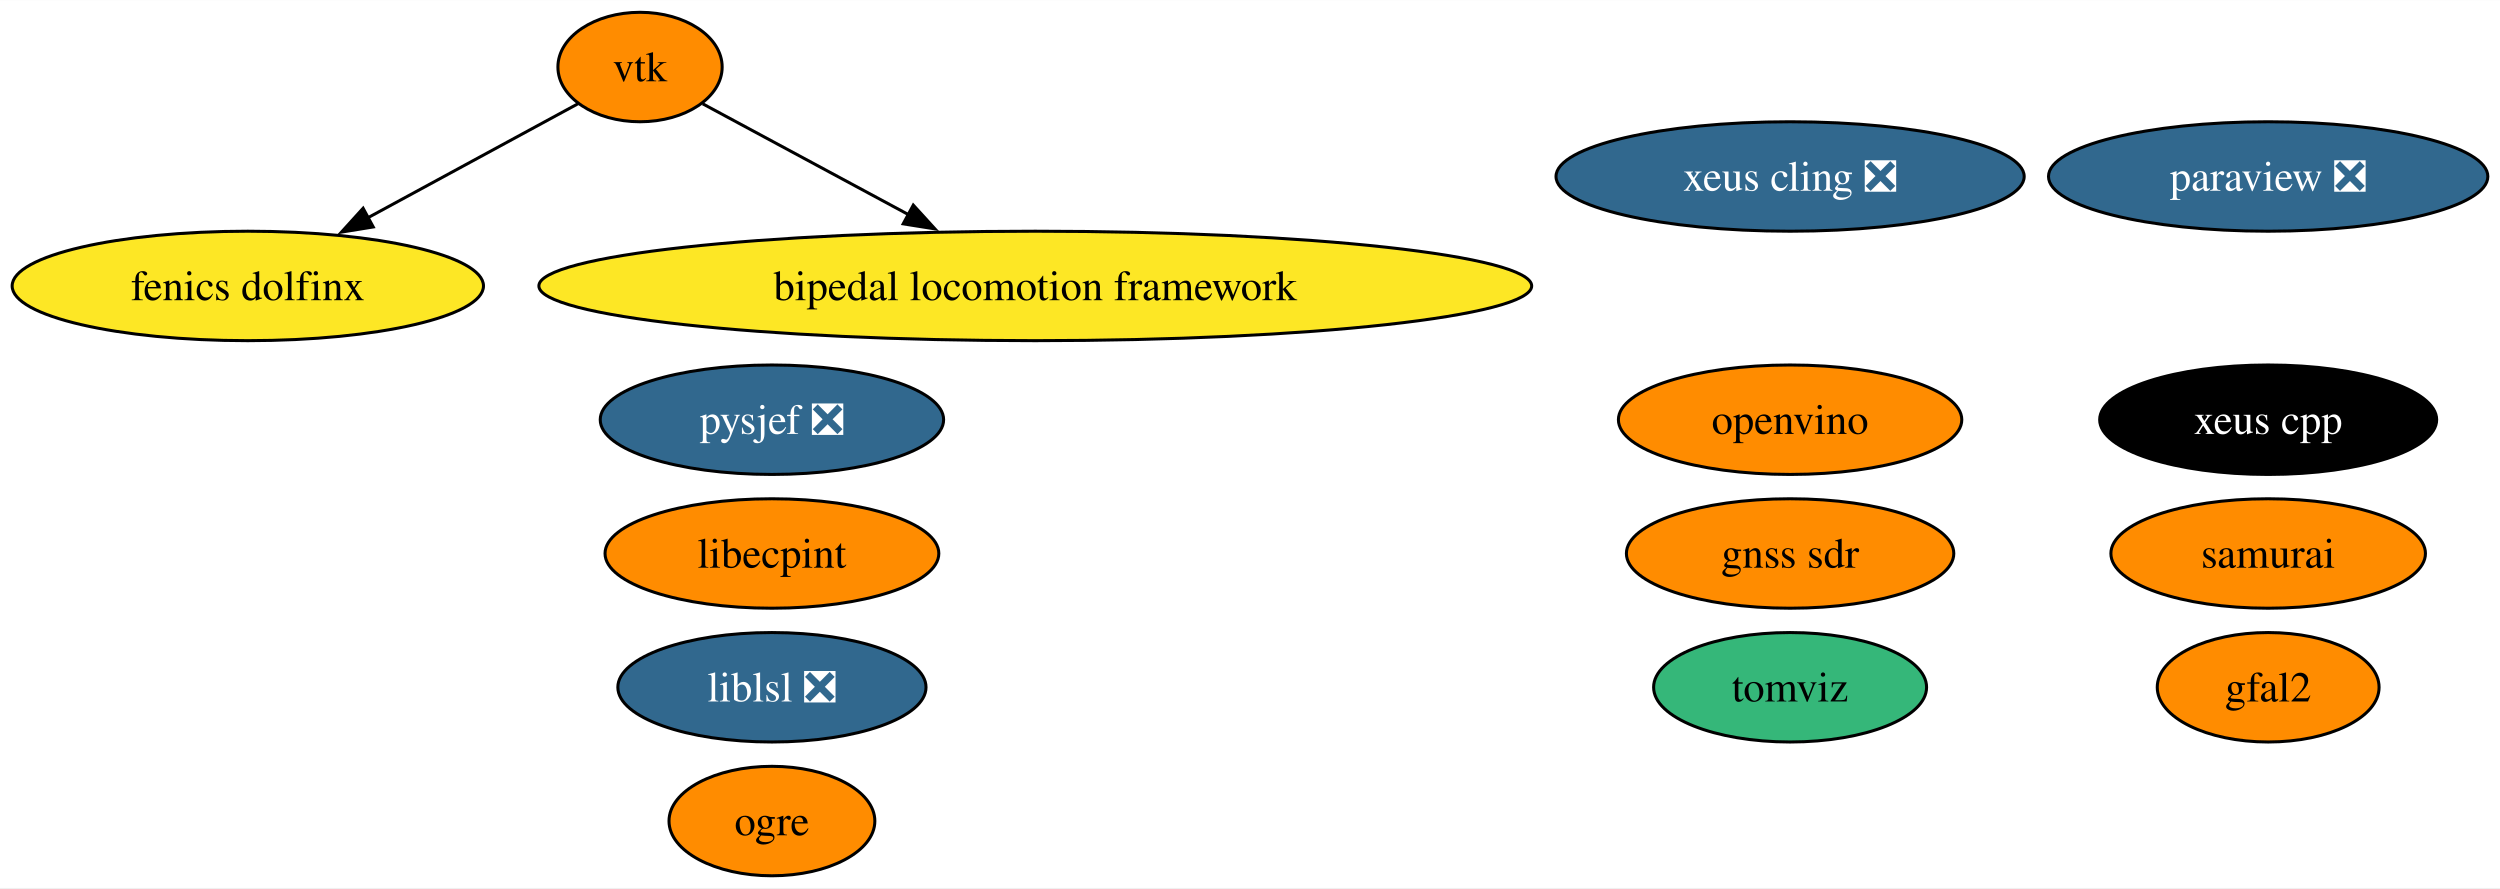
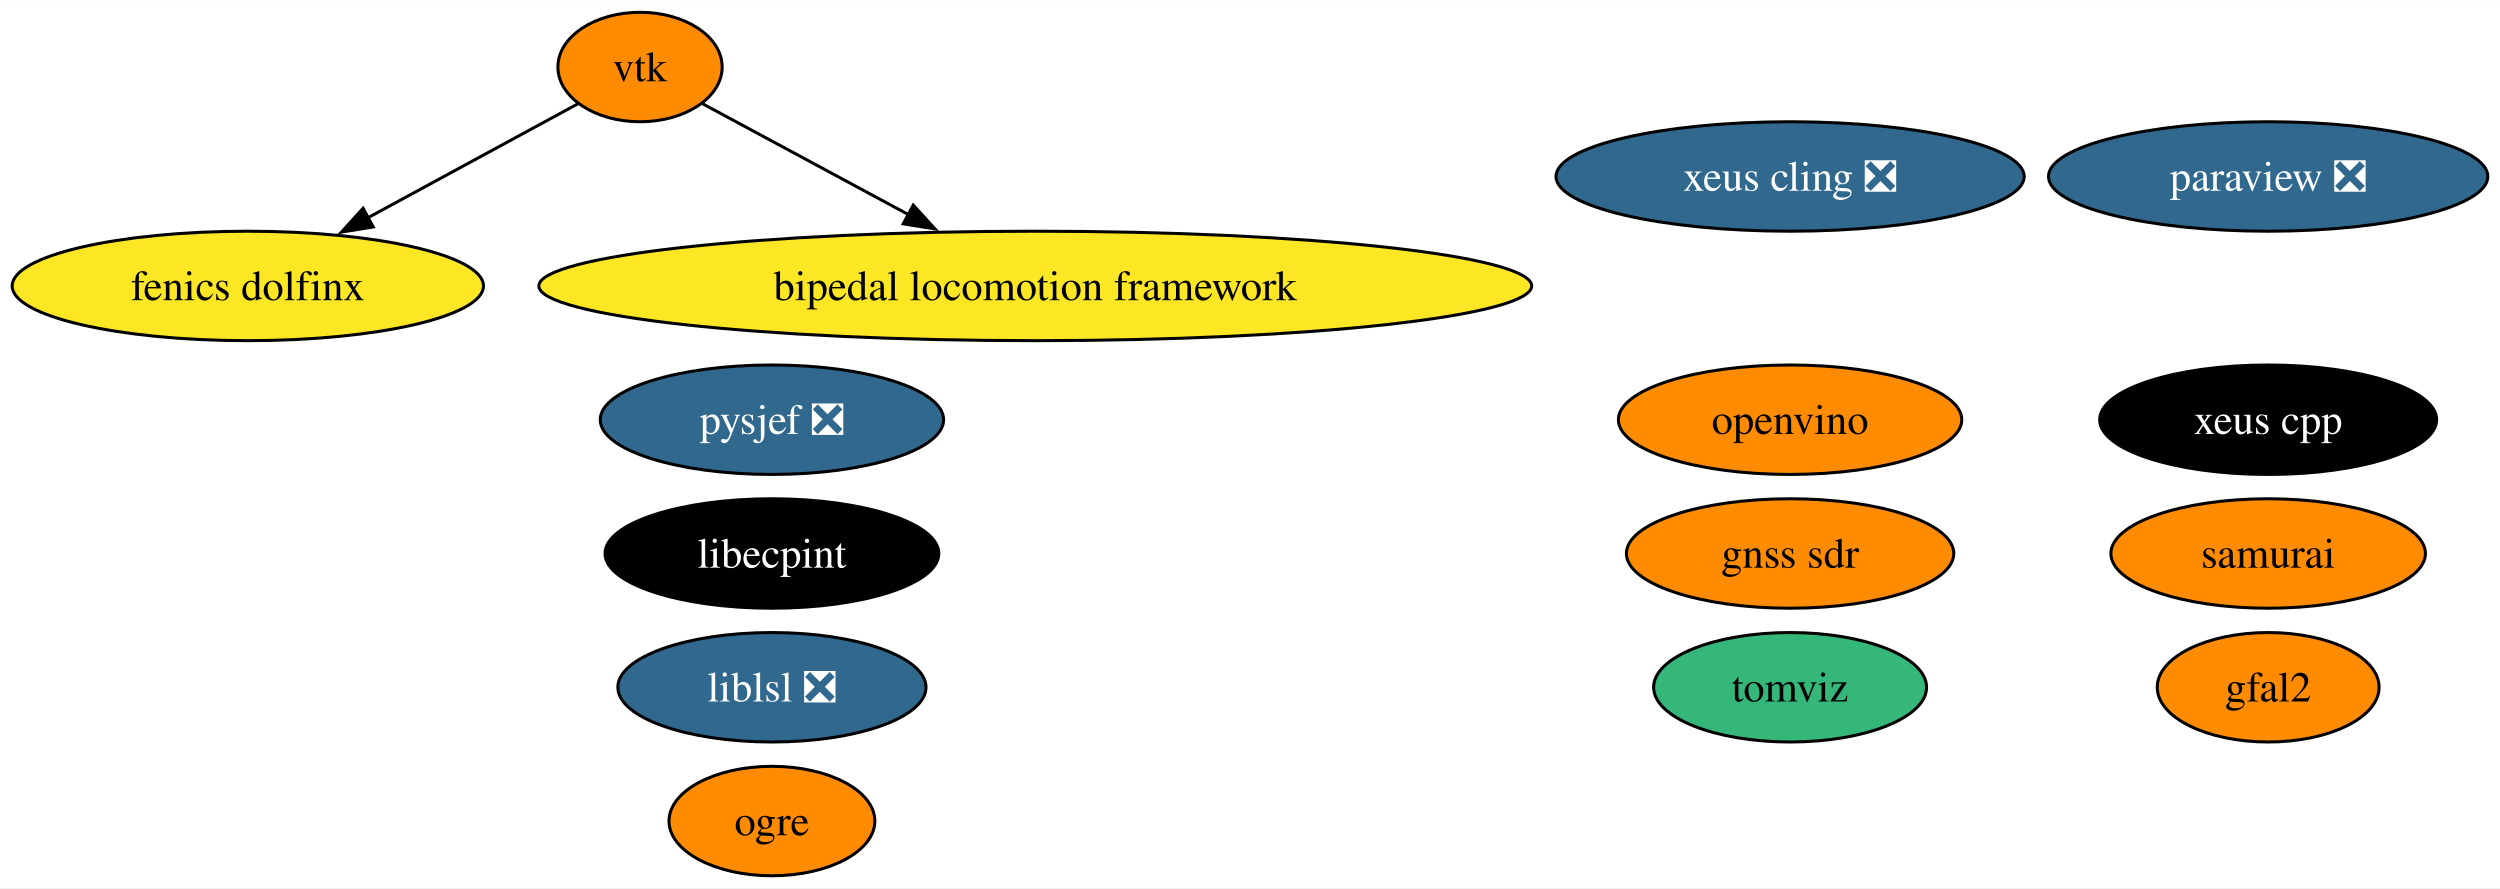
<svg xmlns="http://www.w3.org/2000/svg" xmlns:xlink="http://www.w3.org/1999/xlink" width="822pt" height="292pt" viewBox="0.00 0.00 822.26 292.00">
  <g id="graph0" class="graph" transform="scale(1 1) rotate(0) translate(4 288)">
    <polygon fill="white" stroke="none" points="-4,4 -4,-288 818.26,-288 818.26,4 -4,4" />
    <g id="node1" class="node">
      <g id="a_node1">
        <a xlink:href="https://github.com/conda-forge/paraview-feedstock/pull/270" xlink:title="paraview ❎">
          <ellipse fill="#31688e" stroke="black" cx="742.01" cy="-230" rx="72.25" ry="18" />
          <text text-anchor="middle" x="742.01" y="-225.32" font-family="Times,serif" font-size="14.00" fill="white">paraview ❎</text>
        </a>
      </g>
    </g>
    <g id="node2" class="node">
      <g id="a_node2">
        <a xlink:href="https://github.com/conda-forge/vtk-feedstock" xlink:title="vtk">
          <ellipse fill="#ff8c00" stroke="black" cx="206.51" cy="-266" rx="27.01" ry="18" />
          <text text-anchor="middle" x="206.51" y="-261.32" font-family="Times,serif" font-size="14.00">vtk</text>
        </a>
      </g>
    </g>
    <g id="node9" class="node">
      <g id="a_node9">
        <a xlink:href="https://github.com/conda-forge/fenics-dolfinx-feedstock" xlink:title="fenics dolfinx">
          <ellipse fill="#fde725" stroke="black" cx="77.51" cy="-194" rx="77.51" ry="18" />
          <text text-anchor="middle" x="77.51" y="-189.32" font-family="Times,serif" font-size="14.00">fenics dolfinx</text>
        </a>
      </g>
    </g>
    <g id="edge2" class="edge">
      <path fill="none" stroke="black" d="M186.07,-253.91C167.59,-243.88 139.86,-228.83 117.06,-216.46" />
      <polygon fill="black" stroke="black" points="118.76,-213.4 108.31,-211.71 115.43,-219.55 118.76,-213.4" />
    </g>
    <g id="node11" class="node">
      <g id="a_node11">
        <a xlink:href="https://github.com/conda-forge/bipedal-locomotion-framework-feedstock" xlink:title="bipedal locomotion framework">
          <ellipse fill="#fde725" stroke="black" cx="336.51" cy="-194" rx="163.27" ry="18" />
          <text text-anchor="middle" x="336.51" y="-189.32" font-family="Times,serif" font-size="14.00">bipedal locomotion framework</text>
        </a>
      </g>
    </g>
    <g id="edge1" class="edge">
      <path fill="none" stroke="black" d="M227.11,-253.91C245.24,-244.15 272.2,-229.63 294.82,-217.45" />
      <polygon fill="black" stroke="black" points="296.38,-220.59 303.52,-212.76 293.06,-214.42 296.38,-220.59" />
    </g>
    <g id="node3" class="node">
      <g id="a_node3">
        <a xlink:href="https://github.com/conda-forge/xeus-cling-feedstock/pull/68" xlink:title="xeus cling ❎">
          <ellipse fill="#31688e" stroke="black" cx="584.77" cy="-230" rx="76.99" ry="18" />
          <text text-anchor="middle" x="584.77" y="-225.32" font-family="Times,serif" font-size="14.00" fill="white">xeus cling ❎</text>
        </a>
      </g>
    </g>
    <g id="node4" class="node">
      <g id="a_node4">
        <a xlink:href="https://github.com/conda-forge/gfal2-feedstock" xlink:title="gfal2">
          <ellipse fill="#ff8c00" stroke="black" cx="742.01" cy="-62" rx="36.48" ry="18" />
          <text text-anchor="middle" x="742.01" y="-57.33" font-family="Times,serif" font-size="14.00">gfal2</text>
        </a>
      </g>
    </g>
    <g id="node5" class="node">
      <g id="a_node5">
        <a xlink:href="https://github.com/conda-forge/ogre-feedstock" xlink:title="ogre">
          <ellipse fill="#ff8c00" stroke="black" cx="249.89" cy="-18" rx="33.85" ry="18" />
          <text text-anchor="middle" x="249.89" y="-13.32" font-family="Times,serif" font-size="14.00">ogre</text>
        </a>
      </g>
    </g>
    <g id="node6" class="node">
      <g id="a_node6">
        <a xlink:href="https://github.com/conda-forge/tomviz-feedstock" xlink:title="tomviz">
          <ellipse fill="#35b779" stroke="black" cx="584.77" cy="-62" rx="44.89" ry="18" />
          <text text-anchor="middle" x="584.77" y="-57.33" font-family="Times,serif" font-size="14.00">tomviz</text>
        </a>
      </g>
    </g>
    <g id="node7" class="node">
      <g id="a_node7">
        <a xlink:href="https://github.com/conda-forge/liblsl-feedstock/pull/13" xlink:title="liblsl ❎">
          <ellipse fill="#31688e" stroke="black" cx="249.89" cy="-62" rx="50.68" ry="18" />
          <text text-anchor="middle" x="249.89" y="-57.33" font-family="Times,serif" font-size="14.00" fill="white">liblsl ❎</text>
        </a>
      </g>
    </g>
    <g id="node8" class="node">
      <g id="a_node8">
        <a xlink:href="https://github.com/conda-forge/libecpint-feedstock" xlink:title="libecpint">
-           <ellipse fill="#ff8c00" stroke="black" cx="249.89" cy="-106" rx="54.89" ry="18" />
-           <text text-anchor="middle" x="249.89" y="-101.33" font-family="Times,serif" font-size="14.00">libecpint</text>
+           <ellipse fill="#000000" stroke="black" cx="249.89" cy="-106" rx="54.89" ry="18" />
+           <text text-anchor="middle" x="249.89" y="-101.33" font-family="Times,serif" font-size="14.00" fill="white">libecpint</text>
        </a>
      </g>
    </g>
    <g id="node10" class="node">
      <g id="a_node10">
        <a xlink:href="https://github.com/conda-forge/pysjef-feedstock/pull/111" xlink:title="pysjef ❎">
          <ellipse fill="#31688e" stroke="black" cx="249.89" cy="-150" rx="56.47" ry="18" />
          <text text-anchor="middle" x="249.89" y="-145.32" font-family="Times,serif" font-size="14.00" fill="white">pysjef ❎</text>
        </a>
      </g>
    </g>
    <g id="node12" class="node">
      <g id="a_node12">
        <a xlink:href="https://github.com/conda-forge/openvino-feedstock" xlink:title="openvino">
          <ellipse fill="#ff8c00" stroke="black" cx="584.77" cy="-150" rx="56.47" ry="18" />
          <text text-anchor="middle" x="584.77" y="-145.32" font-family="Times,serif" font-size="14.00">openvino</text>
        </a>
      </g>
    </g>
    <g id="node13" class="node">
      <g id="a_node13">
        <a xlink:href="https://github.com/conda-forge/xeus-cpp-feedstock" xlink:title="xeus cpp">
          <ellipse fill="#000000" stroke="black" cx="742.01" cy="-150" rx="55.42" ry="18" />
          <text text-anchor="middle" x="742.01" y="-145.32" font-family="Times,serif" font-size="14.00" fill="white">xeus cpp</text>
        </a>
      </g>
    </g>
    <g id="node14" class="node">
      <g id="a_node14">
        <a xlink:href="https://github.com/conda-forge/samurai-feedstock" xlink:title="samurai">
          <ellipse fill="#ff8c00" stroke="black" cx="742.01" cy="-106" rx="51.73" ry="18" />
          <text text-anchor="middle" x="742.01" y="-101.33" font-family="Times,serif" font-size="14.00">samurai</text>
        </a>
      </g>
    </g>
    <g id="node15" class="node">
      <g id="a_node15">
        <a xlink:href="https://github.com/conda-forge/gnss-sdr-feedstock" xlink:title="gnss sdr">
          <ellipse fill="#ff8c00" stroke="black" cx="584.77" cy="-106" rx="53.84" ry="18" />
          <text text-anchor="middle" x="584.77" y="-101.33" font-family="Times,serif" font-size="14.00">gnss sdr</text>
        </a>
      </g>
    </g>
  </g>
</svg>
